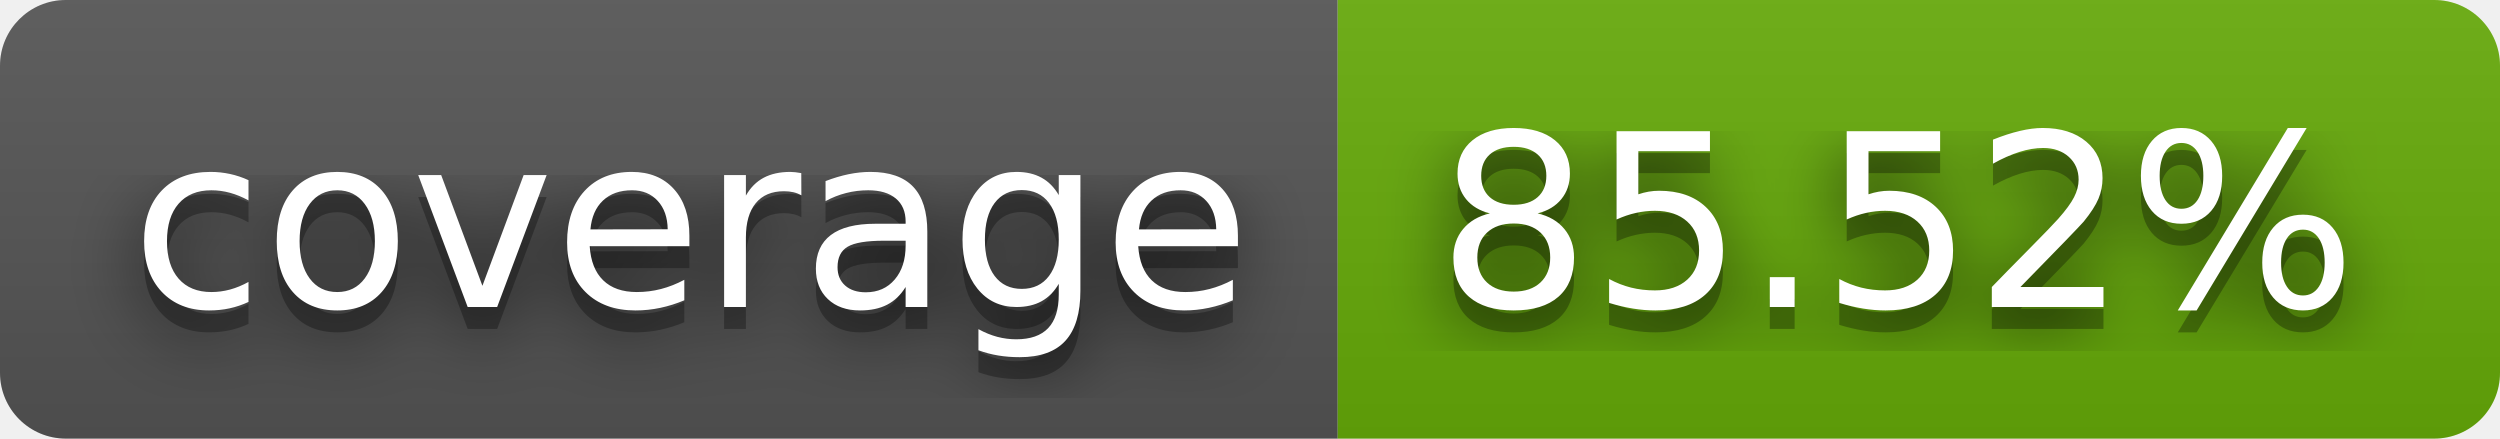
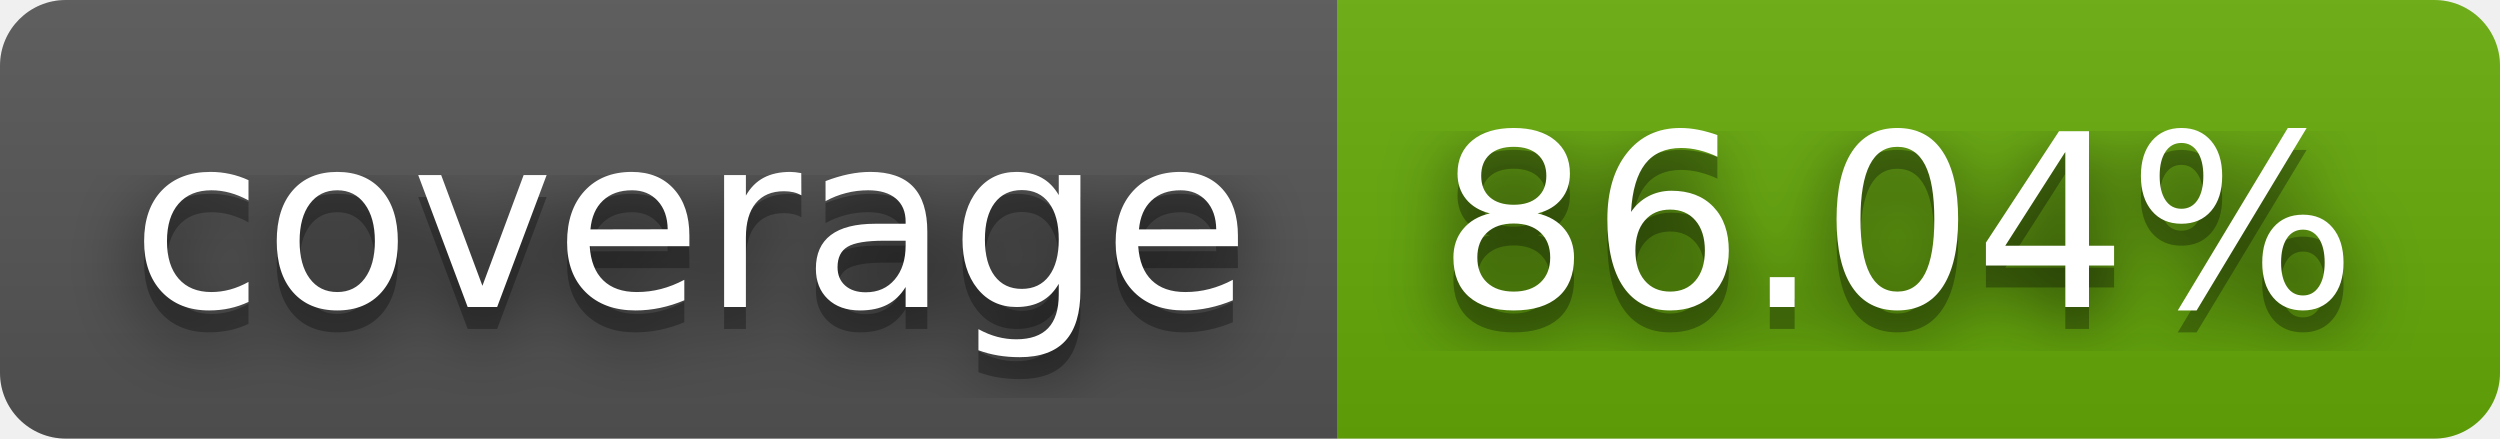
- <svg xmlns="http://www.w3.org/2000/svg" width="114" height="20" role="img" aria-label="coverage: 85.52%">
+ <svg xmlns="http://www.w3.org/2000/svg" width="114" height="20" role="img" aria-label="coverage: 86.04%">
  <filter id="blur">
    <feGaussianBlur stdDeviation="16" />
  </filter>
  <linearGradient id="s" x2="0" y2="100%">
    <stop offset="0" stop-color="#bbb" stop-opacity=".1" />
    <stop offset="1" stop-opacity=".1" />
  </linearGradient>
  <clipPath id="r">
    <rect width="114" height="20" rx="3" />
  </clipPath>
  <g clip-path="url(#r)">
    <rect width="61" height="20" fill="#555" />
    <rect x="61" width="53" height="20" fill="#67ac09" />
    <rect width="114" height="20" fill="url(#s)" />
  </g>
  <g fill="#fff" text-anchor="middle" font-family="Verdana,Geneva,DejaVu Sans,sans-serif" text-rendering="geometricPrecision" font-size="110">
    <g transform="scale(.1)">
      <g aria-hidden="true" fill="#010101">
        <text x="315" y="150" fill-opacity=".8" filter="url(#blur)" textLength="510">coverage</text>
        <text x="315" y="150" fill-opacity=".3" textLength="510">coverage</text>
      </g>
      <text x="315" y="140" textLength="510">coverage</text>
    </g>
    <g transform="scale(.1)">
      <g aria-hidden="true" fill="#010101">
-         <text x="865" y="150" fill-opacity=".8" filter="url(#blur)" textLength="430">85.52%</text>
-         <text x="865" y="150" fill-opacity=".3" textLength="430">85.52%</text>
+         <text x="865" y="150" fill-opacity=".8" filter="url(#blur)" textLength="430">86.04%</text>
+         <text x="865" y="150" fill-opacity=".3" textLength="430">86.04%</text>
      </g>
-       <text x="865" y="140" textLength="430">85.52%</text>
+       <text x="865" y="140" textLength="430">86.04%</text>
    </g>
  </g>
</svg>
